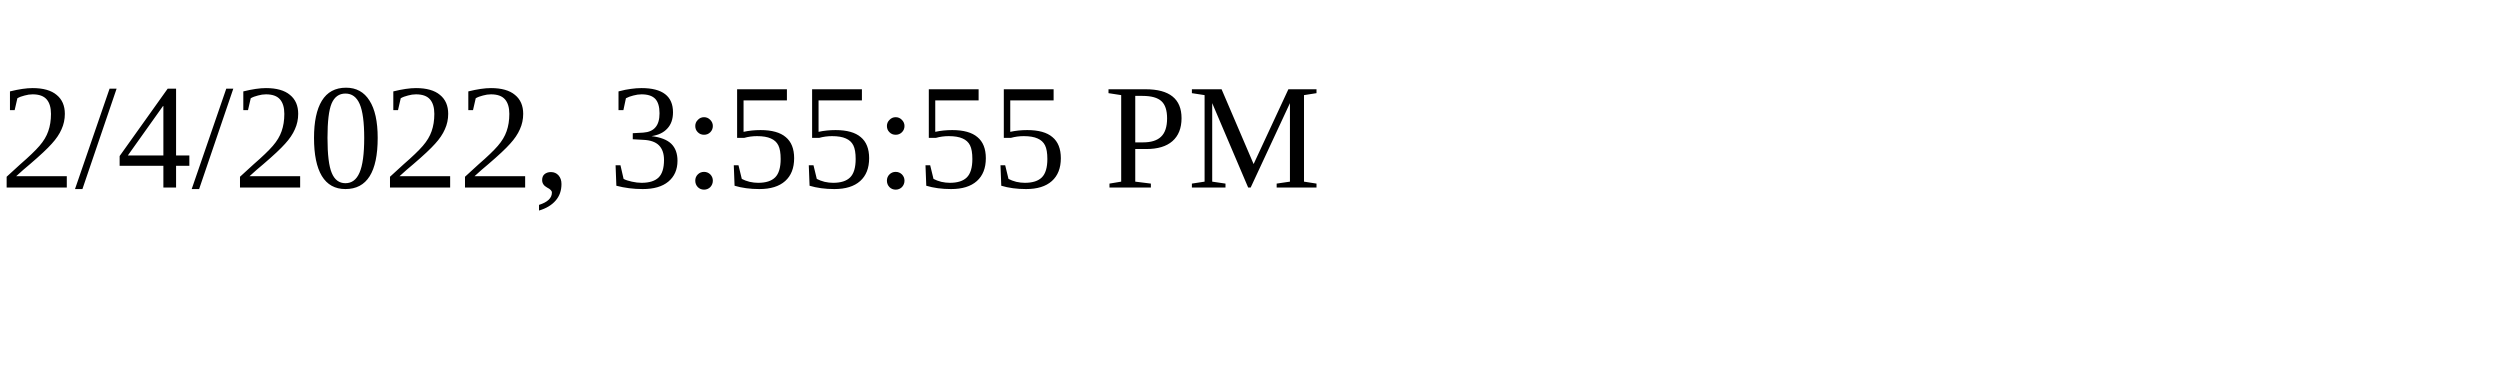
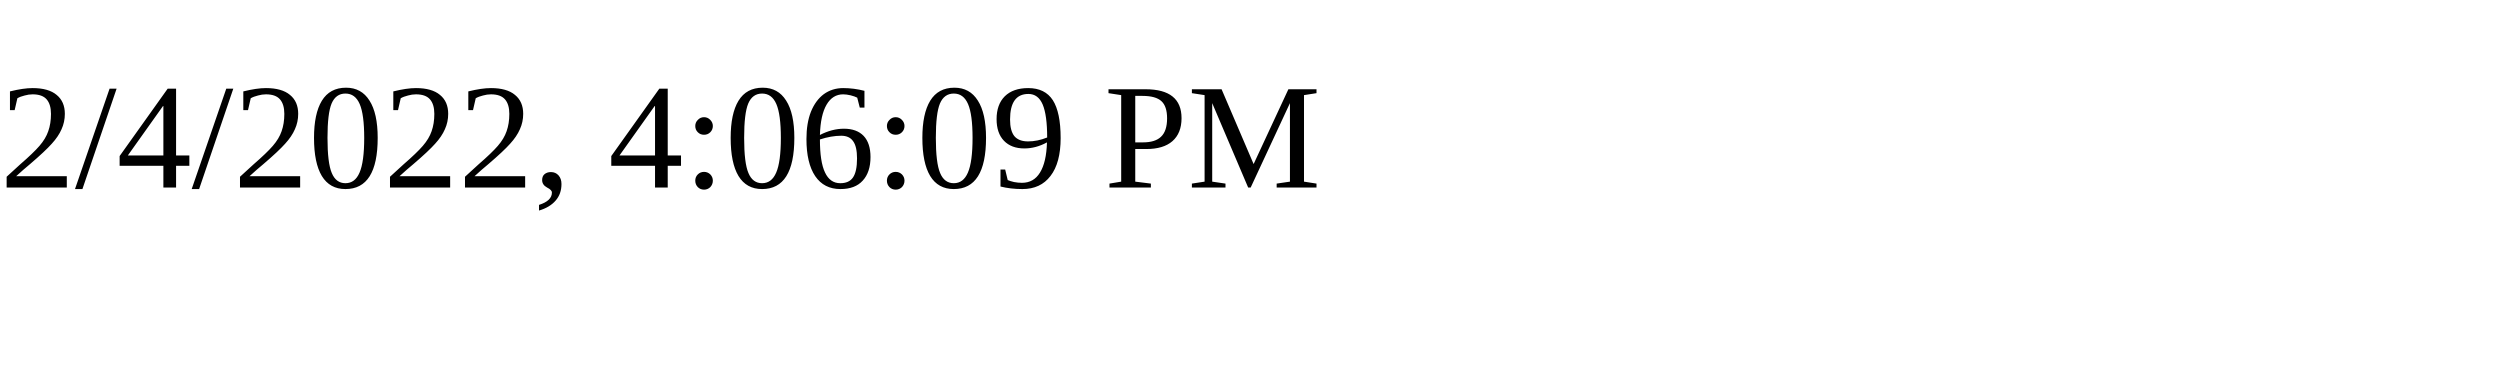
<svg xmlns="http://www.w3.org/2000/svg" height="30" width="200">
-   <text x="0" y="15">2/4/2022, 3:55:55 PM</text>
+   <text x="0" y="15">2/4/2022, 4:06:09 PM</text>
</svg>
